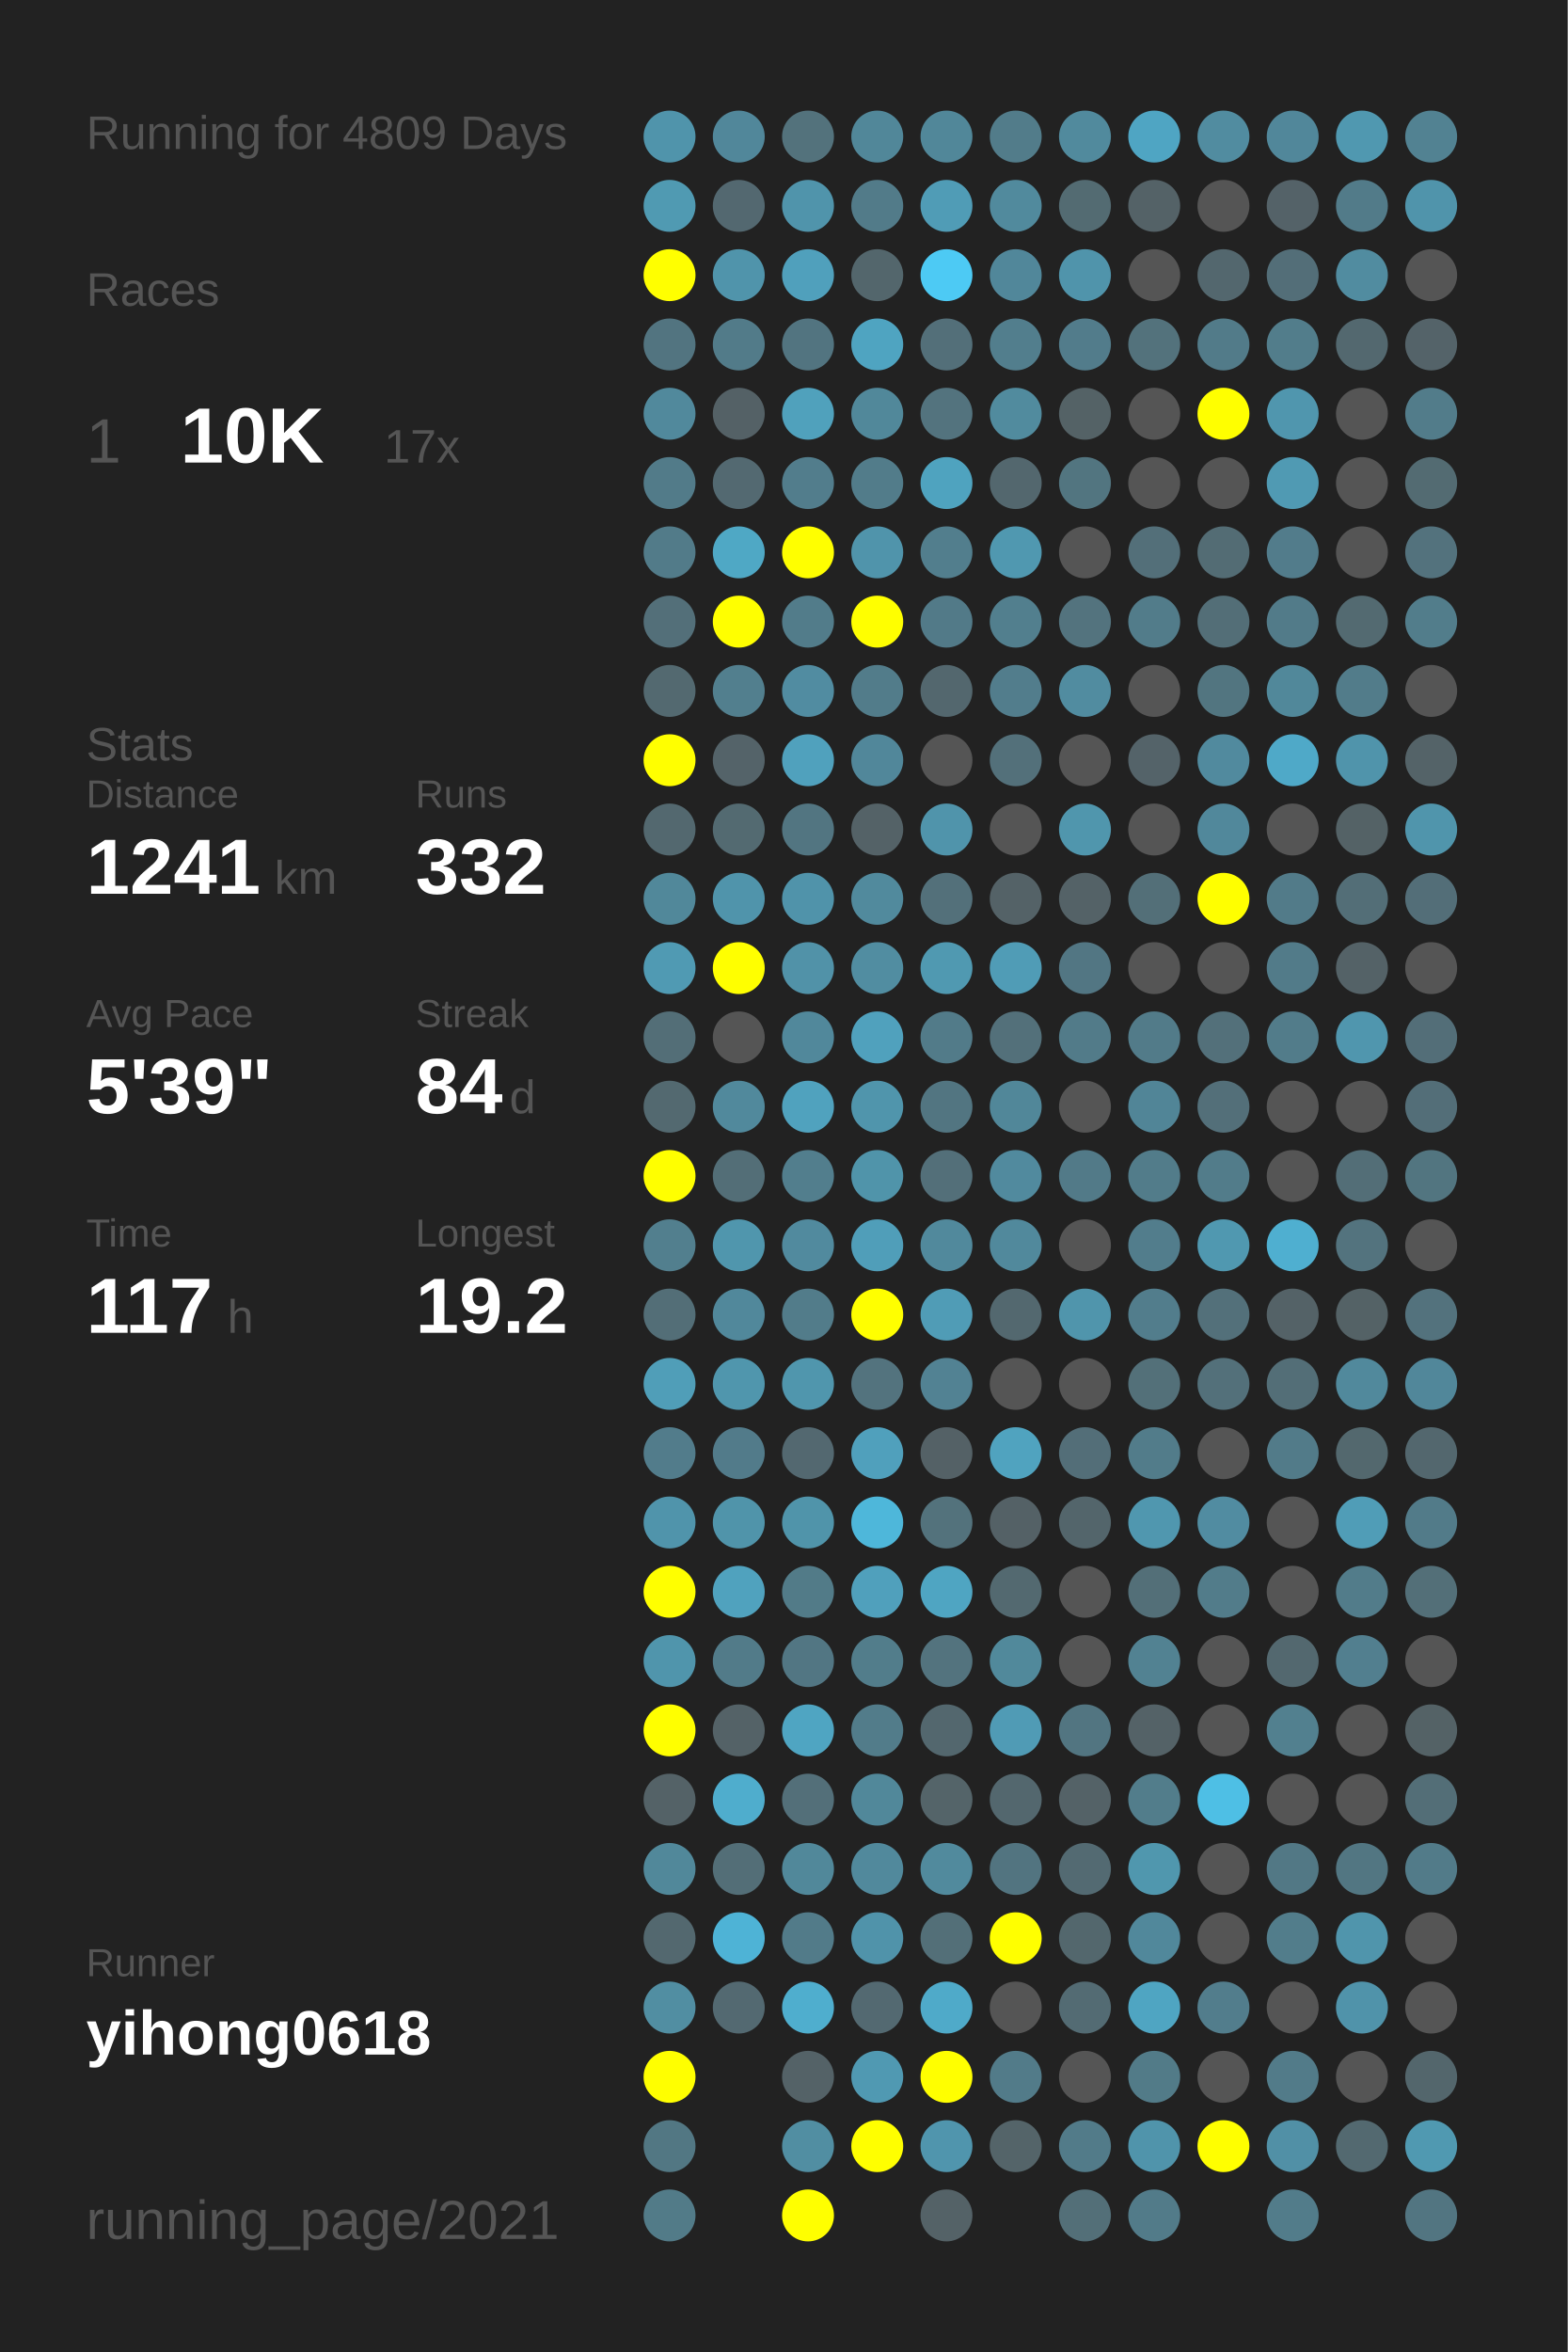
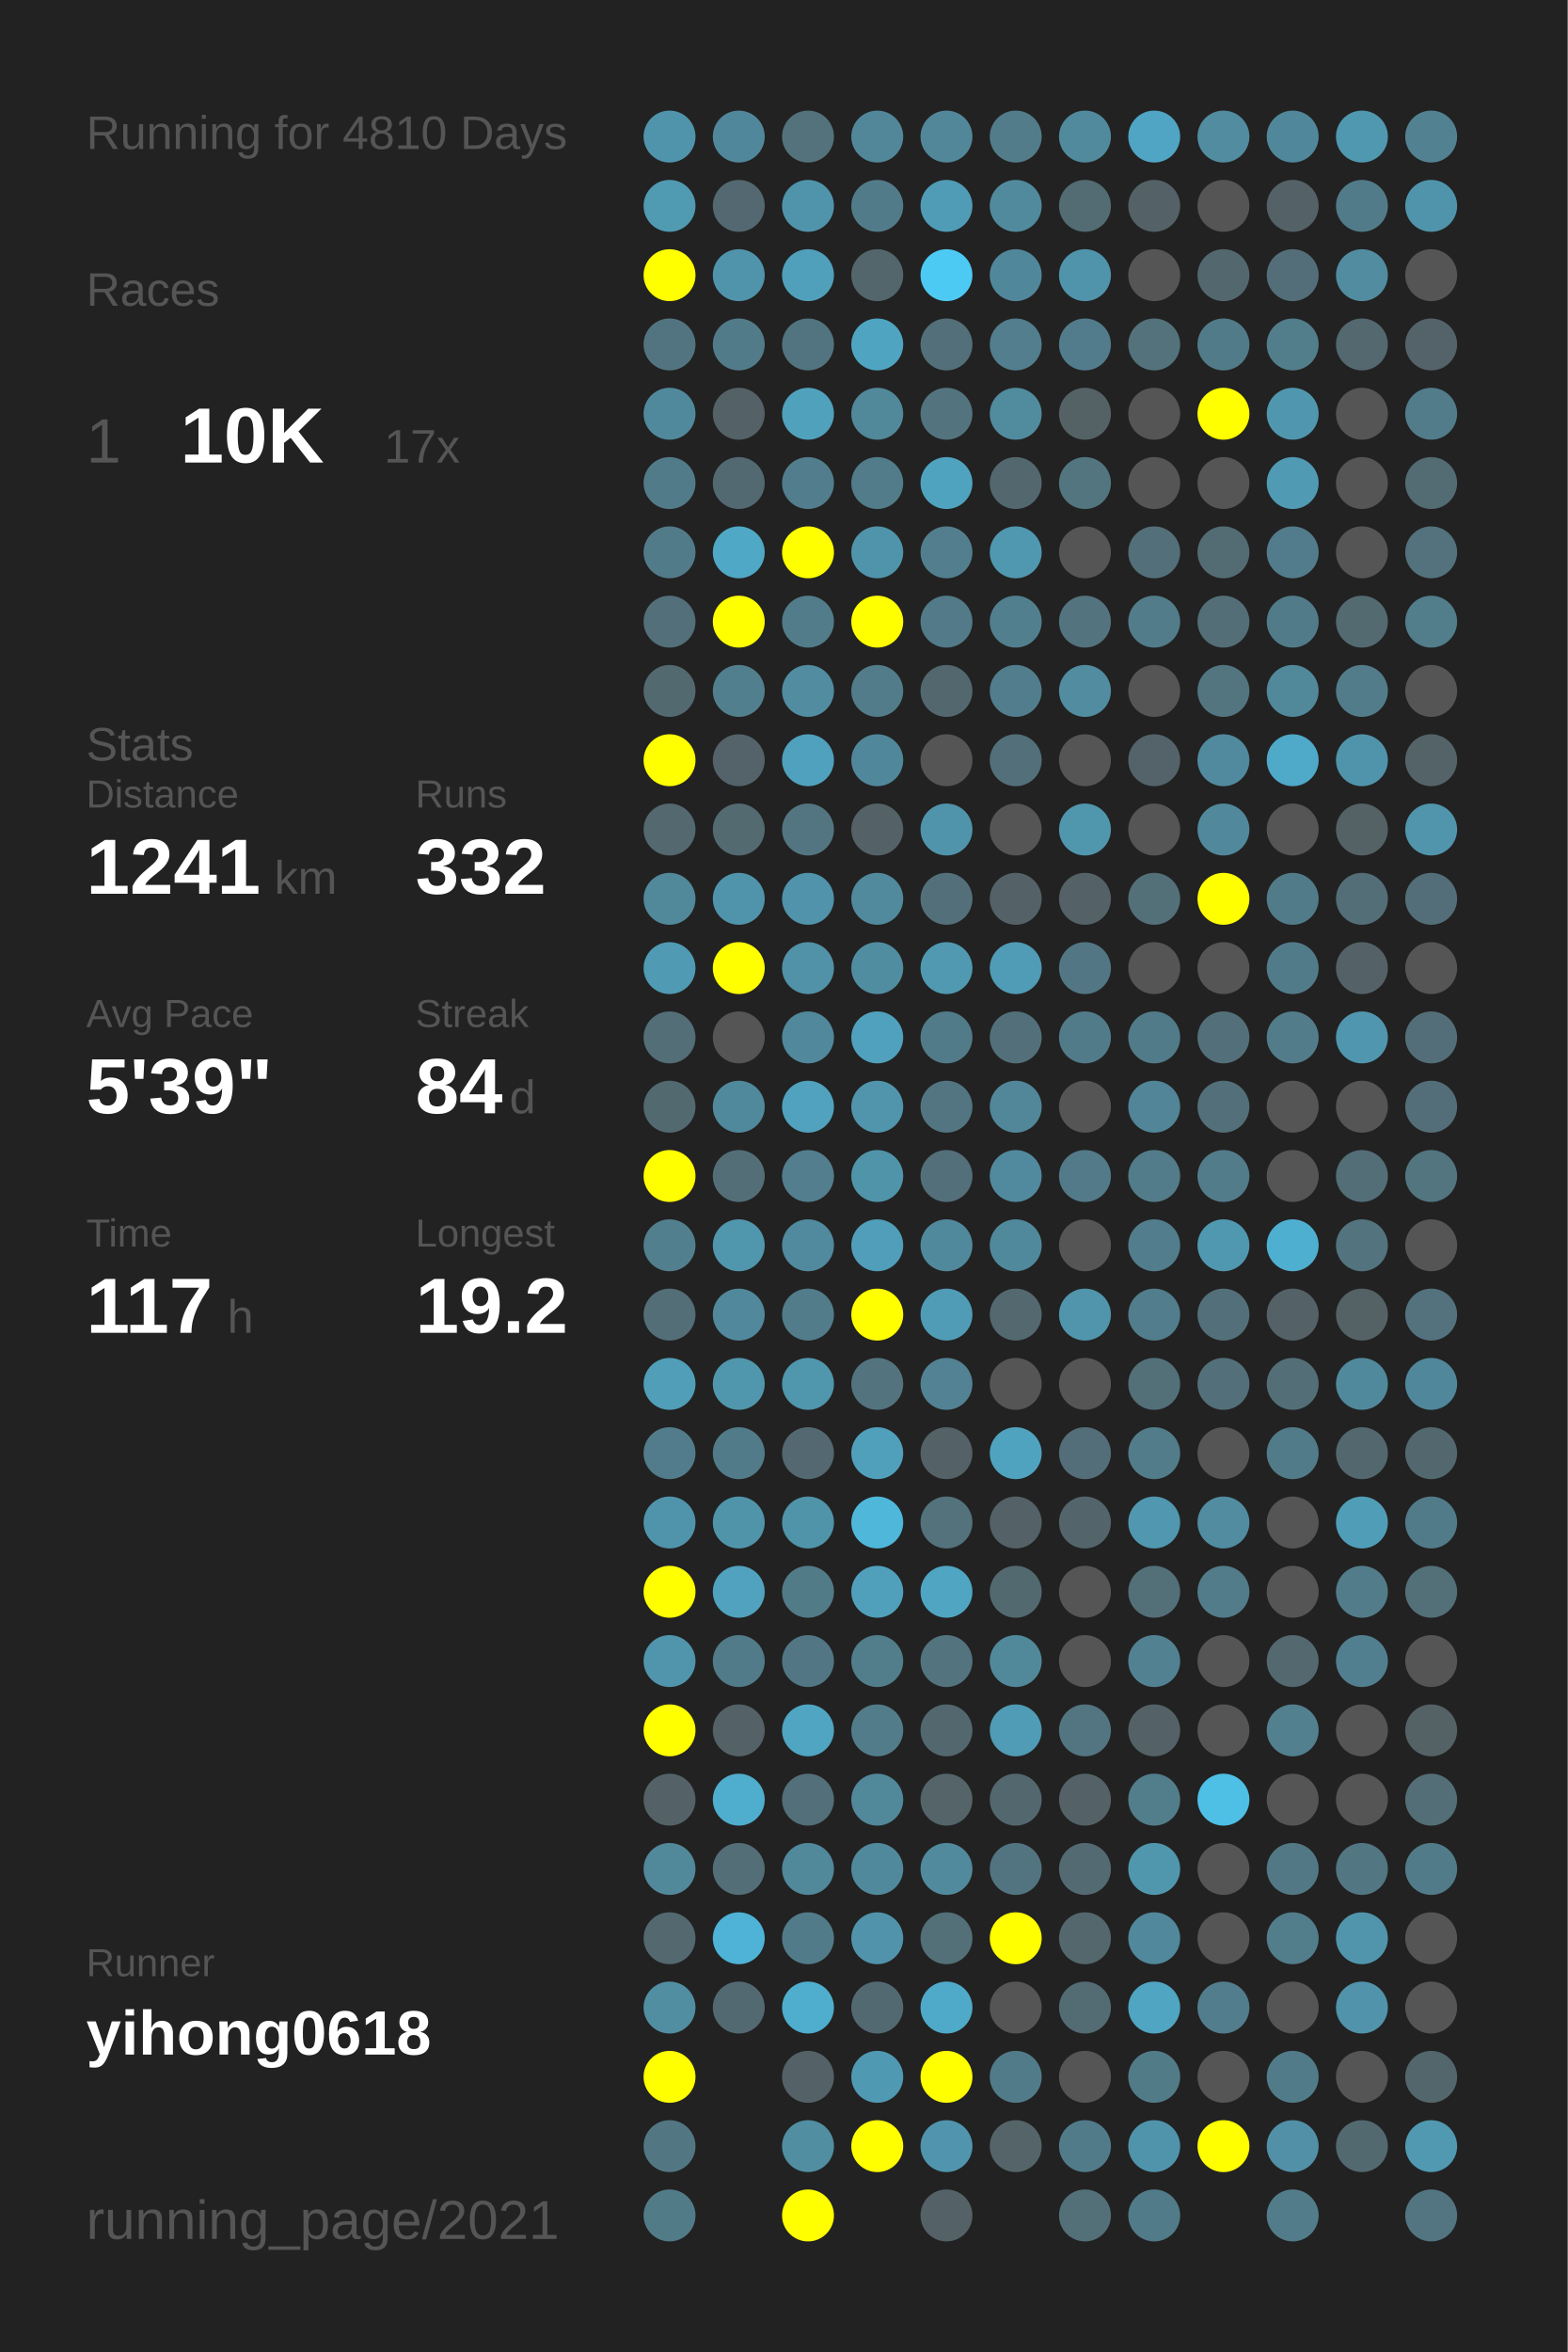
<svg xmlns="http://www.w3.org/2000/svg" baseProfile="full" height="300mm" version="1.1" viewBox="0,0,200,300" width="200mm">
  <defs />
  <rect fill="#222222" height="300" width="200" x="0" y="0" />
-   <text fill="#555555" style="font-size:6px; font-family:Arial;" x="11" y="19">Running for 4809 Days</text>
+   <text fill="#555555" style="font-size:6px; font-family:Arial;" x="11" y="19">Running for 4810 Days</text>
  <text fill="#555555" style="font-size:6px; font-family:Arial;" x="11" y="39">Races</text>
  <text fill="#555555" style="font-size:8px; font-family:Arial;" x="11" y="59">1</text>
  <text fill="#FFFFFF" style="font-size:10px; font-family:Arial; font-weight:bold;" x="23" y="59">10K</text>
  <text fill="#555555" style="font-size:6px; font-family:Arial;" x="49" y="59">17x</text>
  <text fill="#555555" style="font-size:6px; font-family:Arial;" x="11" y="97">Stats</text>
  <text fill="#555555" style="font-size:5px; font-family:Arial;" x="11" y="103">Distance</text>
  <text fill="#FFFFFF" style="font-size:10px; font-family:Arial; font-weight:bold;" x="11" y="114">1241</text>
  <text fill="#555555" style="font-size:6px; font-family:Arial;" x="35" y="114">km</text>
  <text fill="#555555" style="font-size:5px; font-family:Arial;" x="53" y="103">Runs</text>
  <text fill="#FFFFFF" style="font-size:10px; font-family:Arial; font-weight:bold;" x="53" y="114">332</text>
  <text fill="#555555" style="font-size:5px; font-family:Arial;" x="11" y="131">Avg Pace</text>
  <text fill="#FFFFFF" style="font-size:10px; font-family:Arial; font-weight:bold;" x="11" y="142">5'39"</text>
  <text fill="#555555" style="font-size:5px; font-family:Arial;" x="53" y="131">Streak</text>
  <text fill="#FFFFFF" style="font-size:10px; font-family:Arial; font-weight:bold;" x="53" y="142">84</text>
  <text fill="#555555" style="font-size:6px; font-family:Arial;" x="65" y="142">d</text>
  <text fill="#555555" style="font-size:5px; font-family:Arial;" x="11" y="159">Time</text>
  <text fill="#FFFFFF" style="font-size:10px; font-family:Arial; font-weight:bold;" x="11" y="170">117</text>
  <text fill="#555555" style="font-size:6px; font-family:Arial;" x="29" y="170">h</text>
  <text fill="#555555" style="font-size:5px; font-family:Arial;" x="53" y="159">Longest</text>
  <text fill="#FFFFFF" style="font-size:10px; font-family:Arial; font-weight:bold;" x="53" y="170">19.2</text>
  <text fill="#555555" style="font-size:5px; font-family:Arial;" x="11" y="252.065">Runner</text>
  <text fill="#FFFFFF" style="font-size:8px; font-family:Arial; font-weight:bold;" x="11" y="262.065">yihong0618</text>
  <text fill="#555555" style="font-size:7px; font-family:Arial;" x="11" y="285.581">running_page/2021</text>
  <circle cx="85.417" cy="17.419" fill="#5094ab" r="3.312" />
  <circle cx="85.417" cy="26.258" fill="#509ab2" r="3.312" />
  <circle cx="85.417" cy="35.097" fill="#FFFF00" r="3.312" />
  <circle cx="85.417" cy="43.935" fill="#527480" r="3.312" />
  <circle cx="85.417" cy="52.774" fill="#51899c" r="3.312" />
  <circle cx="85.417" cy="61.613" fill="#527b89" r="3.312" />
  <circle cx="85.417" cy="70.452" fill="#527b89" r="3.312" />
  <circle cx="85.417" cy="79.29" fill="#536f79" r="3.312" />
  <circle cx="85.417" cy="88.129" fill="#536970" r="3.312" />
  <circle cx="85.417" cy="96.968" fill="#FFFF00" r="3.312" />
  <circle cx="85.417" cy="105.806" fill="#53686f" r="3.312" />
  <circle cx="85.417" cy="114.645" fill="#51889a" r="3.312" />
  <circle cx="85.417" cy="123.484" fill="#509ab3" r="3.312" />
  <circle cx="85.417" cy="132.323" fill="#536e77" r="3.312" />
  <circle cx="85.417" cy="141.161" fill="#536970" r="3.312" />
  <circle cx="85.417" cy="150" fill="#FFFF00" r="3.312" />
  <circle cx="85.417" cy="158.839" fill="#527f8e" r="3.312" />
  <circle cx="85.417" cy="167.677" fill="#536e77" r="3.312" />
  <circle cx="85.417" cy="176.516" fill="#509eb8" r="3.312" />
  <circle cx="85.417" cy="185.355" fill="#527c8b" r="3.312" />
  <circle cx="85.417" cy="194.194" fill="#5094ab" r="3.312" />
  <circle cx="85.417" cy="203.032" fill="#FFFF00" r="3.312" />
  <circle cx="85.417" cy="211.871" fill="#5095ac" r="3.312" />
  <circle cx="85.417" cy="220.71" fill="#FFFF00" r="3.312" />
  <circle cx="85.417" cy="229.548" fill="#546267" r="3.312" />
  <circle cx="85.417" cy="238.387" fill="#51889a" r="3.312" />
  <circle cx="85.417" cy="247.226" fill="#53686f" r="3.312" />
  <circle cx="85.417" cy="256.065" fill="#518ea2" r="3.312" />
  <circle cx="85.417" cy="264.903" fill="#FFFF00" r="3.312" />
  <circle cx="85.417" cy="273.742" fill="#527783" r="3.312" />
  <circle cx="85.417" cy="282.581" fill="#527b88" r="3.312" />
  <circle cx="94.25" cy="17.419" fill="#51879a" r="3.312" />
  <circle cx="94.25" cy="26.258" fill="#536870" r="3.312" />
  <circle cx="94.25" cy="35.097" fill="#5094ab" r="3.312" />
  <circle cx="94.25" cy="43.935" fill="#527b89" r="3.312" />
  <circle cx="94.25" cy="52.774" fill="#546166" r="3.312" />
  <circle cx="94.25" cy="61.613" fill="#536971" r="3.312" />
  <circle cx="94.25" cy="70.452" fill="#4fa8c5" r="3.312" />
  <circle cx="94.25" cy="79.29" fill="#FFFF00" r="3.312" />
  <circle cx="94.25" cy="88.129" fill="#527f8e" r="3.312" />
  <circle cx="94.25" cy="96.968" fill="#546369" r="3.312" />
  <circle cx="94.25" cy="105.806" fill="#536a71" r="3.312" />
  <circle cx="94.25" cy="114.645" fill="#5094ab" r="3.312" />
  <circle cx="94.25" cy="123.484" fill="#FFFF00" r="3.312" />
  <circle cx="94.25" cy="132.323" fill="#555555" r="3.312" />
  <circle cx="94.25" cy="141.161" fill="#51899c" r="3.312" />
  <circle cx="94.25" cy="150" fill="#536e77" r="3.312" />
  <circle cx="94.25" cy="158.839" fill="#5096ad" r="3.312" />
  <circle cx="94.25" cy="167.677" fill="#51889b" r="3.312" />
  <circle cx="94.25" cy="176.516" fill="#5096ad" r="3.312" />
  <circle cx="94.25" cy="185.355" fill="#527b8a" r="3.312" />
  <circle cx="94.25" cy="194.194" fill="#5094aa" r="3.312" />
  <circle cx="94.25" cy="203.032" fill="#50a2be" r="3.312" />
  <circle cx="94.25" cy="211.871" fill="#527b89" r="3.312" />
  <circle cx="94.25" cy="220.71" fill="#546267" r="3.312" />
  <circle cx="94.25" cy="229.548" fill="#4fadcd" r="3.312" />
  <circle cx="94.25" cy="238.387" fill="#536e77" r="3.312" />
  <circle cx="94.25" cy="247.226" fill="#4eb3d6" r="3.312" />
  <circle cx="94.25" cy="256.065" fill="#536971" r="3.312" />
  <circle cx="103.083" cy="17.419" fill="#53727c" r="3.312" />
  <circle cx="103.083" cy="26.258" fill="#5094ab" r="3.312" />
  <circle cx="103.083" cy="35.097" fill="#50a0bc" r="3.312" />
  <circle cx="103.083" cy="43.935" fill="#527480" r="3.312" />
  <circle cx="103.083" cy="52.774" fill="#50a1bc" r="3.312" />
  <circle cx="103.083" cy="61.613" fill="#527d8c" r="3.312" />
  <circle cx="103.083" cy="70.452" fill="#FFFF00" r="3.312" />
  <circle cx="103.083" cy="79.29" fill="#527c8a" r="3.312" />
  <circle cx="103.083" cy="88.129" fill="#518ca1" r="3.312" />
  <circle cx="103.083" cy="96.968" fill="#50a1bd" r="3.312" />
  <circle cx="103.083" cy="105.806" fill="#527581" r="3.312" />
  <circle cx="103.083" cy="114.645" fill="#5093aa" r="3.312" />
  <circle cx="103.083" cy="123.484" fill="#5192a8" r="3.312" />
  <circle cx="103.083" cy="132.323" fill="#51889b" r="3.312" />
  <circle cx="103.083" cy="141.161" fill="#50a2be" r="3.312" />
  <circle cx="103.083" cy="150" fill="#527e8d" r="3.312" />
  <circle cx="103.083" cy="158.839" fill="#518a9e" r="3.312" />
  <circle cx="103.083" cy="167.677" fill="#527c8a" r="3.312" />
  <circle cx="103.083" cy="176.516" fill="#5096ad" r="3.312" />
  <circle cx="103.083" cy="185.355" fill="#536870" r="3.312" />
  <circle cx="103.083" cy="194.194" fill="#5094aa" r="3.312" />
  <circle cx="103.083" cy="203.032" fill="#527b88" r="3.312" />
  <circle cx="103.083" cy="211.871" fill="#527683" r="3.312" />
  <circle cx="103.083" cy="220.71" fill="#4fa5c2" r="3.312" />
  <circle cx="103.083" cy="229.548" fill="#536f79" r="3.312" />
  <circle cx="103.083" cy="238.387" fill="#51889a" r="3.312" />
  <circle cx="103.083" cy="247.226" fill="#527b89" r="3.312" />
  <circle cx="103.083" cy="256.065" fill="#4faece" r="3.312" />
  <circle cx="103.083" cy="264.903" fill="#546267" r="3.312" />
  <circle cx="103.083" cy="273.742" fill="#518ea2" r="3.312" />
  <circle cx="103.083" cy="282.581" fill="#FFFF00" r="3.312" />
  <circle cx="111.917" cy="17.419" fill="#518799" r="3.312" />
  <circle cx="111.917" cy="26.258" fill="#527b89" r="3.312" />
  <circle cx="111.917" cy="35.097" fill="#53666c" r="3.312" />
  <circle cx="111.917" cy="43.935" fill="#4fa4c1" r="3.312" />
  <circle cx="111.917" cy="52.774" fill="#51889a" r="3.312" />
  <circle cx="111.917" cy="61.613" fill="#527c8a" r="3.312" />
  <circle cx="111.917" cy="70.452" fill="#5094ab" r="3.312" />
  <circle cx="111.917" cy="79.29" fill="#FFFF00" r="3.312" />
  <circle cx="111.917" cy="88.129" fill="#527c8a" r="3.312" />
  <circle cx="111.917" cy="96.968" fill="#51879a" r="3.312" />
  <circle cx="111.917" cy="105.806" fill="#546267" r="3.312" />
  <circle cx="111.917" cy="114.645" fill="#518a9d" r="3.312" />
  <circle cx="111.917" cy="123.484" fill="#518da1" r="3.312" />
  <circle cx="111.917" cy="132.323" fill="#50a1bd" r="3.312" />
  <circle cx="111.917" cy="141.161" fill="#5095ac" r="3.312" />
  <circle cx="111.917" cy="150" fill="#5094aa" r="3.312" />
  <circle cx="111.917" cy="158.839" fill="#509eb9" r="3.312" />
  <circle cx="111.917" cy="167.677" fill="#FFFF00" r="3.312" />
  <circle cx="111.917" cy="176.516" fill="#53737e" r="3.312" />
  <circle cx="111.917" cy="185.355" fill="#50a0bc" r="3.312" />
  <circle cx="111.917" cy="194.194" fill="#4eb7da" r="3.312" />
  <circle cx="111.917" cy="203.032" fill="#50a0bc" r="3.312" />
  <circle cx="111.917" cy="211.871" fill="#527d8b" r="3.312" />
  <circle cx="111.917" cy="220.71" fill="#527c8a" r="3.312" />
  <circle cx="111.917" cy="229.548" fill="#51889a" r="3.312" />
  <circle cx="111.917" cy="238.387" fill="#51899c" r="3.312" />
  <circle cx="111.917" cy="247.226" fill="#5093aa" r="3.312" />
  <circle cx="111.917" cy="256.065" fill="#536971" r="3.312" />
  <circle cx="111.917" cy="264.903" fill="#5099b2" r="3.312" />
  <circle cx="111.917" cy="273.742" fill="#FFFF00" r="3.312" />
  <circle cx="120.75" cy="17.419" fill="#518799" r="3.312" />
  <circle cx="120.75" cy="26.258" fill="#509cb6" r="3.312" />
  <circle cx="120.75" cy="35.097" fill="#4dcaf4" r="3.312" />
  <circle cx="120.75" cy="43.935" fill="#536f79" r="3.312" />
  <circle cx="120.75" cy="52.774" fill="#53737e" r="3.312" />
  <circle cx="120.75" cy="61.613" fill="#4fa3bf" r="3.312" />
  <circle cx="120.75" cy="70.452" fill="#527e8d" r="3.312" />
  <circle cx="120.75" cy="79.29" fill="#527a88" r="3.312" />
  <circle cx="120.75" cy="88.129" fill="#53676e" r="3.312" />
  <circle cx="120.75" cy="96.968" fill="#555555" r="3.312" />
  <circle cx="120.75" cy="105.806" fill="#5094ab" r="3.312" />
  <circle cx="120.75" cy="114.645" fill="#53707a" r="3.312" />
  <circle cx="120.75" cy="123.484" fill="#5099b1" r="3.312" />
  <circle cx="120.75" cy="132.323" fill="#527b89" r="3.312" />
  <circle cx="120.75" cy="141.161" fill="#527581" r="3.312" />
  <circle cx="120.75" cy="150" fill="#536f79" r="3.312" />
  <circle cx="120.75" cy="158.839" fill="#51899c" r="3.312" />
  <circle cx="120.75" cy="167.677" fill="#509cb6" r="3.312" />
  <circle cx="120.75" cy="176.516" fill="#528293" r="3.312" />
  <circle cx="120.75" cy="185.355" fill="#546166" r="3.312" />
  <circle cx="120.75" cy="194.194" fill="#53727c" r="3.312" />
  <circle cx="120.75" cy="203.032" fill="#4fa5c2" r="3.312" />
  <circle cx="120.75" cy="211.871" fill="#53737e" r="3.312" />
  <circle cx="120.75" cy="220.71" fill="#53676e" r="3.312" />
  <circle cx="120.75" cy="229.548" fill="#546469" r="3.312" />
  <circle cx="120.75" cy="238.387" fill="#518a9d" r="3.312" />
  <circle cx="120.75" cy="247.226" fill="#536f78" r="3.312" />
  <circle cx="120.75" cy="256.065" fill="#4faac9" r="3.312" />
  <circle cx="120.75" cy="264.903" fill="#FFFF00" r="3.312" />
  <circle cx="120.75" cy="273.742" fill="#5095ad" r="3.312" />
  <circle cx="120.75" cy="282.581" fill="#546267" r="3.312" />
  <circle cx="129.583" cy="17.419" fill="#527c8a" r="3.312" />
  <circle cx="129.583" cy="26.258" fill="#518a9d" r="3.312" />
  <circle cx="129.583" cy="35.097" fill="#51879a" r="3.312" />
  <circle cx="129.583" cy="43.935" fill="#527e8d" r="3.312" />
  <circle cx="129.583" cy="52.774" fill="#518b9e" r="3.312" />
  <circle cx="129.583" cy="61.613" fill="#53676e" r="3.312" />
  <circle cx="129.583" cy="70.452" fill="#5098b0" r="3.312" />
  <circle cx="129.583" cy="79.29" fill="#527f8e" r="3.312" />
  <circle cx="129.583" cy="88.129" fill="#527d8c" r="3.312" />
  <circle cx="129.583" cy="96.968" fill="#53707a" r="3.312" />
  <circle cx="129.583" cy="105.806" fill="#555555" r="3.312" />
  <circle cx="129.583" cy="114.645" fill="#546267" r="3.312" />
  <circle cx="129.583" cy="123.484" fill="#509cb6" r="3.312" />
  <circle cx="129.583" cy="132.323" fill="#53707a" r="3.312" />
  <circle cx="129.583" cy="141.161" fill="#518799" r="3.312" />
  <circle cx="129.583" cy="150" fill="#518a9e" r="3.312" />
  <circle cx="129.583" cy="158.839" fill="#51899c" r="3.312" />
  <circle cx="129.583" cy="167.677" fill="#53686f" r="3.312" />
  <circle cx="129.583" cy="176.516" fill="#555555" r="3.312" />
  <circle cx="129.583" cy="185.355" fill="#50a3bf" r="3.312" />
  <circle cx="129.583" cy="194.194" fill="#546166" r="3.312" />
  <circle cx="129.583" cy="203.032" fill="#536970" r="3.312" />
  <circle cx="129.583" cy="211.871" fill="#51899b" r="3.312" />
  <circle cx="129.583" cy="220.71" fill="#509bb5" r="3.312" />
  <circle cx="129.583" cy="229.548" fill="#53676e" r="3.312" />
  <circle cx="129.583" cy="238.387" fill="#527480" r="3.312" />
  <circle cx="129.583" cy="247.226" fill="#FFFF00" r="3.312" />
  <circle cx="129.583" cy="256.065" fill="#555555" r="3.312" />
  <circle cx="129.583" cy="264.903" fill="#527b89" r="3.312" />
  <circle cx="129.583" cy="273.742" fill="#546469" r="3.312" />
  <circle cx="138.417" cy="17.419" fill="#518a9d" r="3.312" />
  <circle cx="138.417" cy="26.258" fill="#536b72" r="3.312" />
  <circle cx="138.417" cy="35.097" fill="#5094ab" r="3.312" />
  <circle cx="138.417" cy="43.935" fill="#527c8b" r="3.312" />
  <circle cx="138.417" cy="52.774" fill="#546266" r="3.312" />
  <circle cx="138.417" cy="61.613" fill="#527580" r="3.312" />
  <circle cx="138.417" cy="70.452" fill="#555555" r="3.312" />
  <circle cx="138.417" cy="79.29" fill="#53737e" r="3.312" />
  <circle cx="138.417" cy="88.129" fill="#518ca0" r="3.312" />
  <circle cx="138.417" cy="96.968" fill="#555555" r="3.312" />
  <circle cx="138.417" cy="105.806" fill="#5096ad" r="3.312" />
  <circle cx="138.417" cy="114.645" fill="#546267" r="3.312" />
  <circle cx="138.417" cy="123.484" fill="#527683" r="3.312" />
  <circle cx="138.417" cy="132.323" fill="#527b89" r="3.312" />
  <circle cx="138.417" cy="141.161" fill="#555555" r="3.312" />
  <circle cx="138.417" cy="150" fill="#527a88" r="3.312" />
  <circle cx="138.417" cy="158.839" fill="#555555" r="3.312" />
  <circle cx="138.417" cy="167.677" fill="#5095ac" r="3.312" />
  <circle cx="138.417" cy="176.516" fill="#555555" r="3.312" />
  <circle cx="138.417" cy="185.355" fill="#536e78" r="3.312" />
  <circle cx="138.417" cy="194.194" fill="#53656b" r="3.312" />
  <circle cx="138.417" cy="203.032" fill="#555555" r="3.312" />
  <circle cx="138.417" cy="211.871" fill="#555555" r="3.312" />
  <circle cx="138.417" cy="220.71" fill="#527581" r="3.312" />
  <circle cx="138.417" cy="229.548" fill="#546267" r="3.312" />
  <circle cx="138.417" cy="238.387" fill="#536a72" r="3.312" />
  <circle cx="138.417" cy="247.226" fill="#53676d" r="3.312" />
  <circle cx="138.417" cy="256.065" fill="#536b73" r="3.312" />
  <circle cx="138.417" cy="264.903" fill="#555555" r="3.312" />
  <circle cx="138.417" cy="273.742" fill="#527b89" r="3.312" />
  <circle cx="138.417" cy="282.581" fill="#536f78" r="3.312" />
  <circle cx="147.25" cy="17.419" fill="#4fa5c3" r="3.312" />
  <circle cx="147.25" cy="26.258" fill="#546267" r="3.312" />
  <circle cx="147.25" cy="35.097" fill="#555555" r="3.312" />
  <circle cx="147.25" cy="43.935" fill="#53727c" r="3.312" />
  <circle cx="147.25" cy="52.774" fill="#555555" r="3.312" />
  <circle cx="147.25" cy="61.613" fill="#555555" r="3.312" />
  <circle cx="147.25" cy="70.452" fill="#536f79" r="3.312" />
  <circle cx="147.25" cy="79.29" fill="#527c8a" r="3.312" />
  <circle cx="147.25" cy="88.129" fill="#555555" r="3.312" />
  <circle cx="147.25" cy="96.968" fill="#546369" r="3.312" />
  <circle cx="147.25" cy="105.806" fill="#555555" r="3.312" />
  <circle cx="147.25" cy="114.645" fill="#536f78" r="3.312" />
  <circle cx="147.25" cy="123.484" fill="#555555" r="3.312" />
  <circle cx="147.25" cy="132.323" fill="#527b89" r="3.312" />
  <circle cx="147.25" cy="141.161" fill="#518597" r="3.312" />
  <circle cx="147.25" cy="150" fill="#527c8a" r="3.312" />
  <circle cx="147.25" cy="158.839" fill="#527d8c" r="3.312" />
  <circle cx="147.25" cy="167.677" fill="#527d8c" r="3.312" />
  <circle cx="147.25" cy="176.516" fill="#537079" r="3.312" />
  <circle cx="147.25" cy="185.355" fill="#527c8a" r="3.312" />
  <circle cx="147.25" cy="194.194" fill="#5097af" r="3.312" />
  <circle cx="147.25" cy="203.032" fill="#536f78" r="3.312" />
  <circle cx="147.25" cy="211.871" fill="#528292" r="3.312" />
  <circle cx="147.25" cy="220.71" fill="#546267" r="3.312" />
  <circle cx="147.25" cy="229.548" fill="#527d8b" r="3.312" />
  <circle cx="147.25" cy="238.387" fill="#5097ae" r="3.312" />
  <circle cx="147.25" cy="247.226" fill="#51889b" r="3.312" />
  <circle cx="147.25" cy="256.065" fill="#4fa5c2" r="3.312" />
  <circle cx="147.25" cy="264.903" fill="#527b88" r="3.312" />
  <circle cx="147.25" cy="273.742" fill="#5094ab" r="3.312" />
  <circle cx="147.25" cy="282.581" fill="#527b89" r="3.312" />
  <circle cx="156.083" cy="17.419" fill="#518ca0" r="3.312" />
  <circle cx="156.083" cy="26.258" fill="#555555" r="3.312" />
  <circle cx="156.083" cy="35.097" fill="#53676e" r="3.312" />
  <circle cx="156.083" cy="43.935" fill="#527b89" r="3.312" />
  <circle cx="156.083" cy="52.774" fill="#FFFF00" r="3.312" />
  <circle cx="156.083" cy="61.613" fill="#555555" r="3.312" />
  <circle cx="156.083" cy="70.452" fill="#536c74" r="3.312" />
  <circle cx="156.083" cy="79.29" fill="#536e77" r="3.312" />
  <circle cx="156.083" cy="88.129" fill="#527580" r="3.312" />
  <circle cx="156.083" cy="96.968" fill="#518a9e" r="3.312" />
  <circle cx="156.083" cy="105.806" fill="#51889b" r="3.312" />
  <circle cx="156.083" cy="114.645" fill="#FFFF00" r="3.312" />
  <circle cx="156.083" cy="123.484" fill="#555555" r="3.312" />
  <circle cx="156.083" cy="132.323" fill="#53707a" r="3.312" />
  <circle cx="156.083" cy="141.161" fill="#536f79" r="3.312" />
  <circle cx="156.083" cy="150" fill="#527c8a" r="3.312" />
  <circle cx="156.083" cy="158.839" fill="#5098b0" r="3.312" />
  <circle cx="156.083" cy="167.677" fill="#53707a" r="3.312" />
  <circle cx="156.083" cy="176.516" fill="#53707a" r="3.312" />
  <circle cx="156.083" cy="185.355" fill="#555555" r="3.312" />
  <circle cx="156.083" cy="194.194" fill="#518ca1" r="3.312" />
  <circle cx="156.083" cy="203.032" fill="#527c8a" r="3.312" />
  <circle cx="156.083" cy="211.871" fill="#555555" r="3.312" />
  <circle cx="156.083" cy="220.71" fill="#555555" r="3.312" />
  <circle cx="156.083" cy="229.548" fill="#4ebfe5" r="3.312" />
  <circle cx="156.083" cy="238.387" fill="#555555" r="3.312" />
  <circle cx="156.083" cy="247.226" fill="#555555" r="3.312" />
  <circle cx="156.083" cy="256.065" fill="#527d8c" r="3.312" />
  <circle cx="156.083" cy="264.903" fill="#555555" r="3.312" />
  <circle cx="156.083" cy="273.742" fill="#FFFF00" r="3.312" />
  <circle cx="164.917" cy="17.419" fill="#51879a" r="3.312" />
  <circle cx="164.917" cy="26.258" fill="#546268" r="3.312" />
  <circle cx="164.917" cy="35.097" fill="#536e78" r="3.312" />
  <circle cx="164.917" cy="43.935" fill="#527d8b" r="3.312" />
  <circle cx="164.917" cy="52.774" fill="#5096ae" r="3.312" />
  <circle cx="164.917" cy="61.613" fill="#509ab3" r="3.312" />
  <circle cx="164.917" cy="70.452" fill="#527c8b" r="3.312" />
  <circle cx="164.917" cy="79.29" fill="#527b89" r="3.312" />
  <circle cx="164.917" cy="88.129" fill="#51889a" r="3.312" />
  <circle cx="164.917" cy="96.968" fill="#4fa9c8" r="3.312" />
  <circle cx="164.917" cy="105.806" fill="#555555" r="3.312" />
  <circle cx="164.917" cy="114.645" fill="#527b89" r="3.312" />
  <circle cx="164.917" cy="123.484" fill="#527b89" r="3.312" />
  <circle cx="164.917" cy="132.323" fill="#527c8a" r="3.312" />
  <circle cx="164.917" cy="141.161" fill="#555555" r="3.312" />
  <circle cx="164.917" cy="150" fill="#555555" r="3.312" />
  <circle cx="164.917" cy="158.839" fill="#4fafd0" r="3.312" />
  <circle cx="164.917" cy="167.677" fill="#546267" r="3.312" />
  <circle cx="164.917" cy="176.516" fill="#536e77" r="3.312" />
  <circle cx="164.917" cy="185.355" fill="#527b89" r="3.312" />
  <circle cx="164.917" cy="194.194" fill="#555555" r="3.312" />
  <circle cx="164.917" cy="203.032" fill="#555555" r="3.312" />
  <circle cx="164.917" cy="211.871" fill="#53686f" r="3.312" />
  <circle cx="164.917" cy="220.71" fill="#52808f" r="3.312" />
  <circle cx="164.917" cy="229.548" fill="#555555" r="3.312" />
  <circle cx="164.917" cy="238.387" fill="#527885" r="3.312" />
  <circle cx="164.917" cy="247.226" fill="#527d8b" r="3.312" />
  <circle cx="164.917" cy="256.065" fill="#555555" r="3.312" />
  <circle cx="164.917" cy="264.903" fill="#527b89" r="3.312" />
  <circle cx="164.917" cy="273.742" fill="#5190a6" r="3.312" />
  <circle cx="164.917" cy="282.581" fill="#527c8a" r="3.312" />
  <circle cx="173.75" cy="17.419" fill="#5098b0" r="3.312" />
  <circle cx="173.75" cy="26.258" fill="#527b89" r="3.312" />
  <circle cx="173.75" cy="35.097" fill="#518ca0" r="3.312" />
  <circle cx="173.75" cy="43.935" fill="#53686f" r="3.312" />
  <circle cx="173.75" cy="52.774" fill="#555555" r="3.312" />
  <circle cx="173.75" cy="61.613" fill="#555555" r="3.312" />
  <circle cx="173.75" cy="70.452" fill="#555555" r="3.312" />
  <circle cx="173.75" cy="79.29" fill="#536a71" r="3.312" />
  <circle cx="173.75" cy="88.129" fill="#527c8a" r="3.312" />
  <circle cx="173.75" cy="96.968" fill="#5094ab" r="3.312" />
  <circle cx="173.75" cy="105.806" fill="#546266" r="3.312" />
  <circle cx="173.75" cy="114.645" fill="#536e77" r="3.312" />
  <circle cx="173.75" cy="123.484" fill="#546267" r="3.312" />
  <circle cx="173.75" cy="132.323" fill="#5096ae" r="3.312" />
  <circle cx="173.75" cy="141.161" fill="#555555" r="3.312" />
  <circle cx="173.75" cy="150" fill="#536e77" r="3.312" />
  <circle cx="173.75" cy="158.839" fill="#53737e" r="3.312" />
  <circle cx="173.75" cy="167.677" fill="#546266" r="3.312" />
  <circle cx="173.75" cy="176.516" fill="#51899c" r="3.312" />
  <circle cx="173.75" cy="185.355" fill="#53686e" r="3.312" />
  <circle cx="173.75" cy="194.194" fill="#509db7" r="3.312" />
  <circle cx="173.75" cy="203.032" fill="#527c8a" r="3.312" />
  <circle cx="173.75" cy="211.871" fill="#527f8f" r="3.312" />
  <circle cx="173.75" cy="220.71" fill="#555555" r="3.312" />
  <circle cx="173.75" cy="229.548" fill="#555555" r="3.312" />
  <circle cx="173.75" cy="238.387" fill="#527682" r="3.312" />
  <circle cx="173.75" cy="247.226" fill="#5095ac" r="3.312" />
  <circle cx="173.75" cy="256.065" fill="#5093aa" r="3.312" />
  <circle cx="173.75" cy="264.903" fill="#555555" r="3.312" />
  <circle cx="173.75" cy="273.742" fill="#536970" r="3.312" />
  <circle cx="182.583" cy="17.419" fill="#528292" r="3.312" />
  <circle cx="182.583" cy="26.258" fill="#5094ab" r="3.312" />
  <circle cx="182.583" cy="35.097" fill="#555555" r="3.312" />
  <circle cx="182.583" cy="43.935" fill="#546369" r="3.312" />
  <circle cx="182.583" cy="52.774" fill="#527c8a" r="3.312" />
  <circle cx="182.583" cy="61.613" fill="#536b72" r="3.312" />
  <circle cx="182.583" cy="70.452" fill="#53727d" r="3.312" />
  <circle cx="182.583" cy="79.29" fill="#527d8b" r="3.312" />
  <circle cx="182.583" cy="88.129" fill="#555555" r="3.312" />
  <circle cx="182.583" cy="96.968" fill="#546368" r="3.312" />
  <circle cx="182.583" cy="105.806" fill="#5095ac" r="3.312" />
  <circle cx="182.583" cy="114.645" fill="#536e78" r="3.312" />
  <circle cx="182.583" cy="123.484" fill="#555555" r="3.312" />
  <circle cx="182.583" cy="132.323" fill="#536e78" r="3.312" />
  <circle cx="182.583" cy="141.161" fill="#536e78" r="3.312" />
  <circle cx="182.583" cy="150" fill="#527580" r="3.312" />
  <circle cx="182.583" cy="158.839" fill="#555555" r="3.312" />
  <circle cx="182.583" cy="167.677" fill="#53727d" r="3.312" />
  <circle cx="182.583" cy="176.516" fill="#51879a" r="3.312" />
  <circle cx="182.583" cy="185.355" fill="#53676e" r="3.312" />
  <circle cx="182.583" cy="194.194" fill="#527b89" r="3.312" />
  <circle cx="182.583" cy="203.032" fill="#536f78" r="3.312" />
  <circle cx="182.583" cy="211.871" fill="#555555" r="3.312" />
  <circle cx="182.583" cy="220.71" fill="#546266" r="3.312" />
  <circle cx="182.583" cy="229.548" fill="#536e77" r="3.312" />
  <circle cx="182.583" cy="238.387" fill="#527b89" r="3.312" />
  <circle cx="182.583" cy="247.226" fill="#555555" r="3.312" />
  <circle cx="182.583" cy="256.065" fill="#555555" r="3.312" />
  <circle cx="182.583" cy="264.903" fill="#53666c" r="3.312" />
  <circle cx="182.583" cy="273.742" fill="#5099b1" r="3.312" />
  <circle cx="182.583" cy="282.581" fill="#527581" r="3.312" />
</svg>
